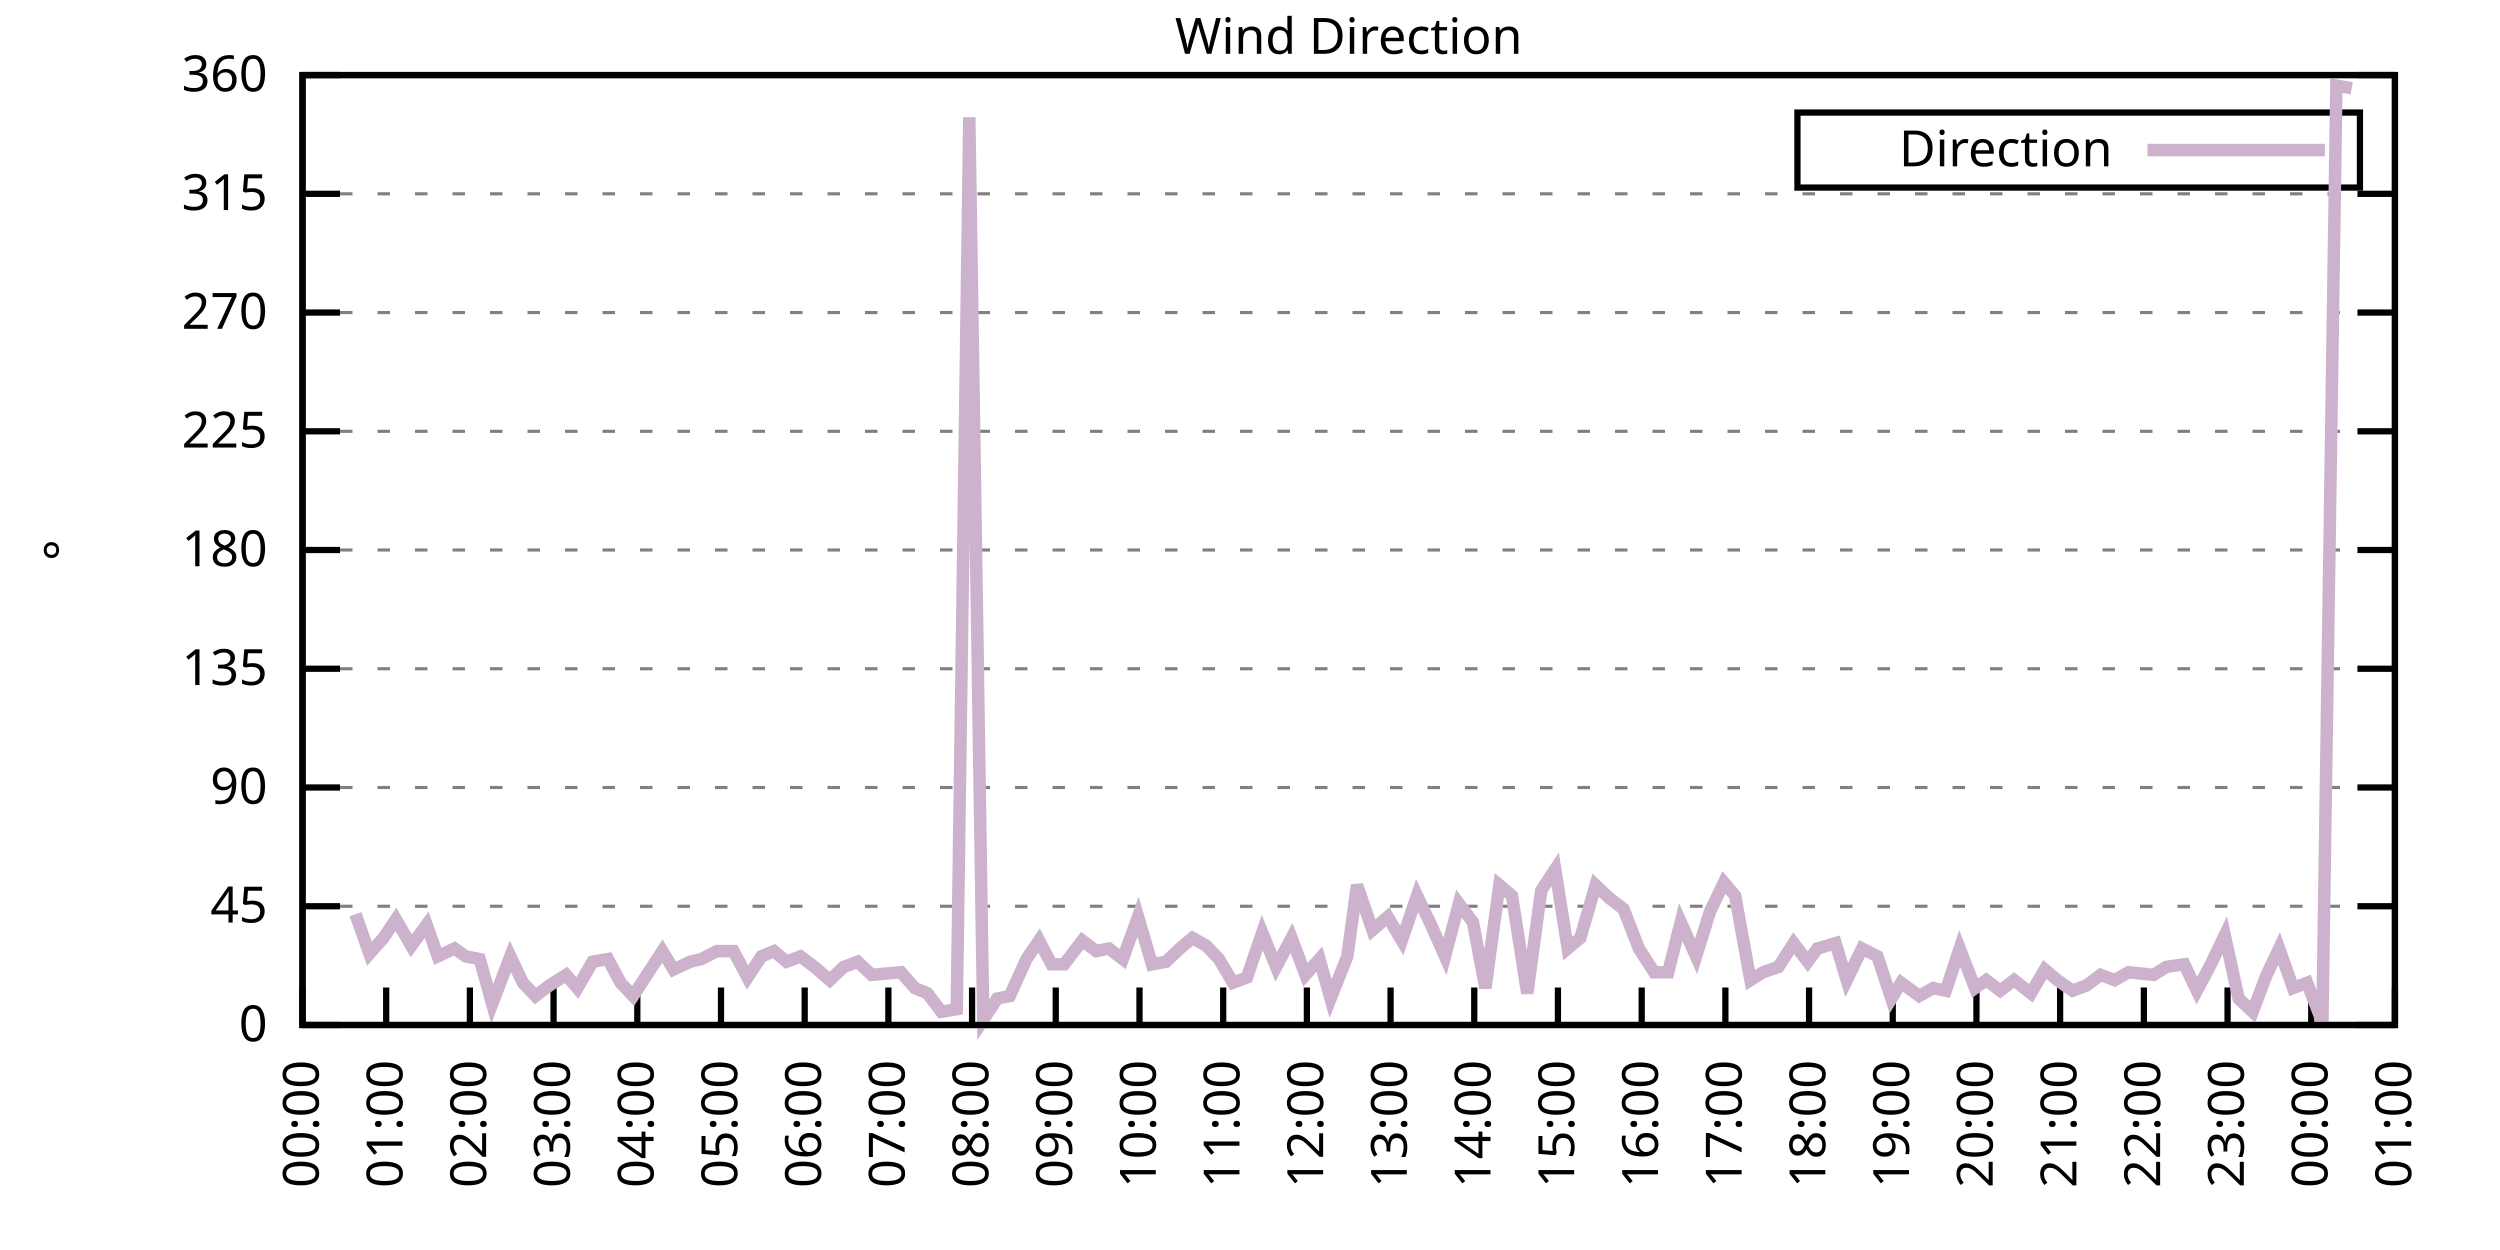
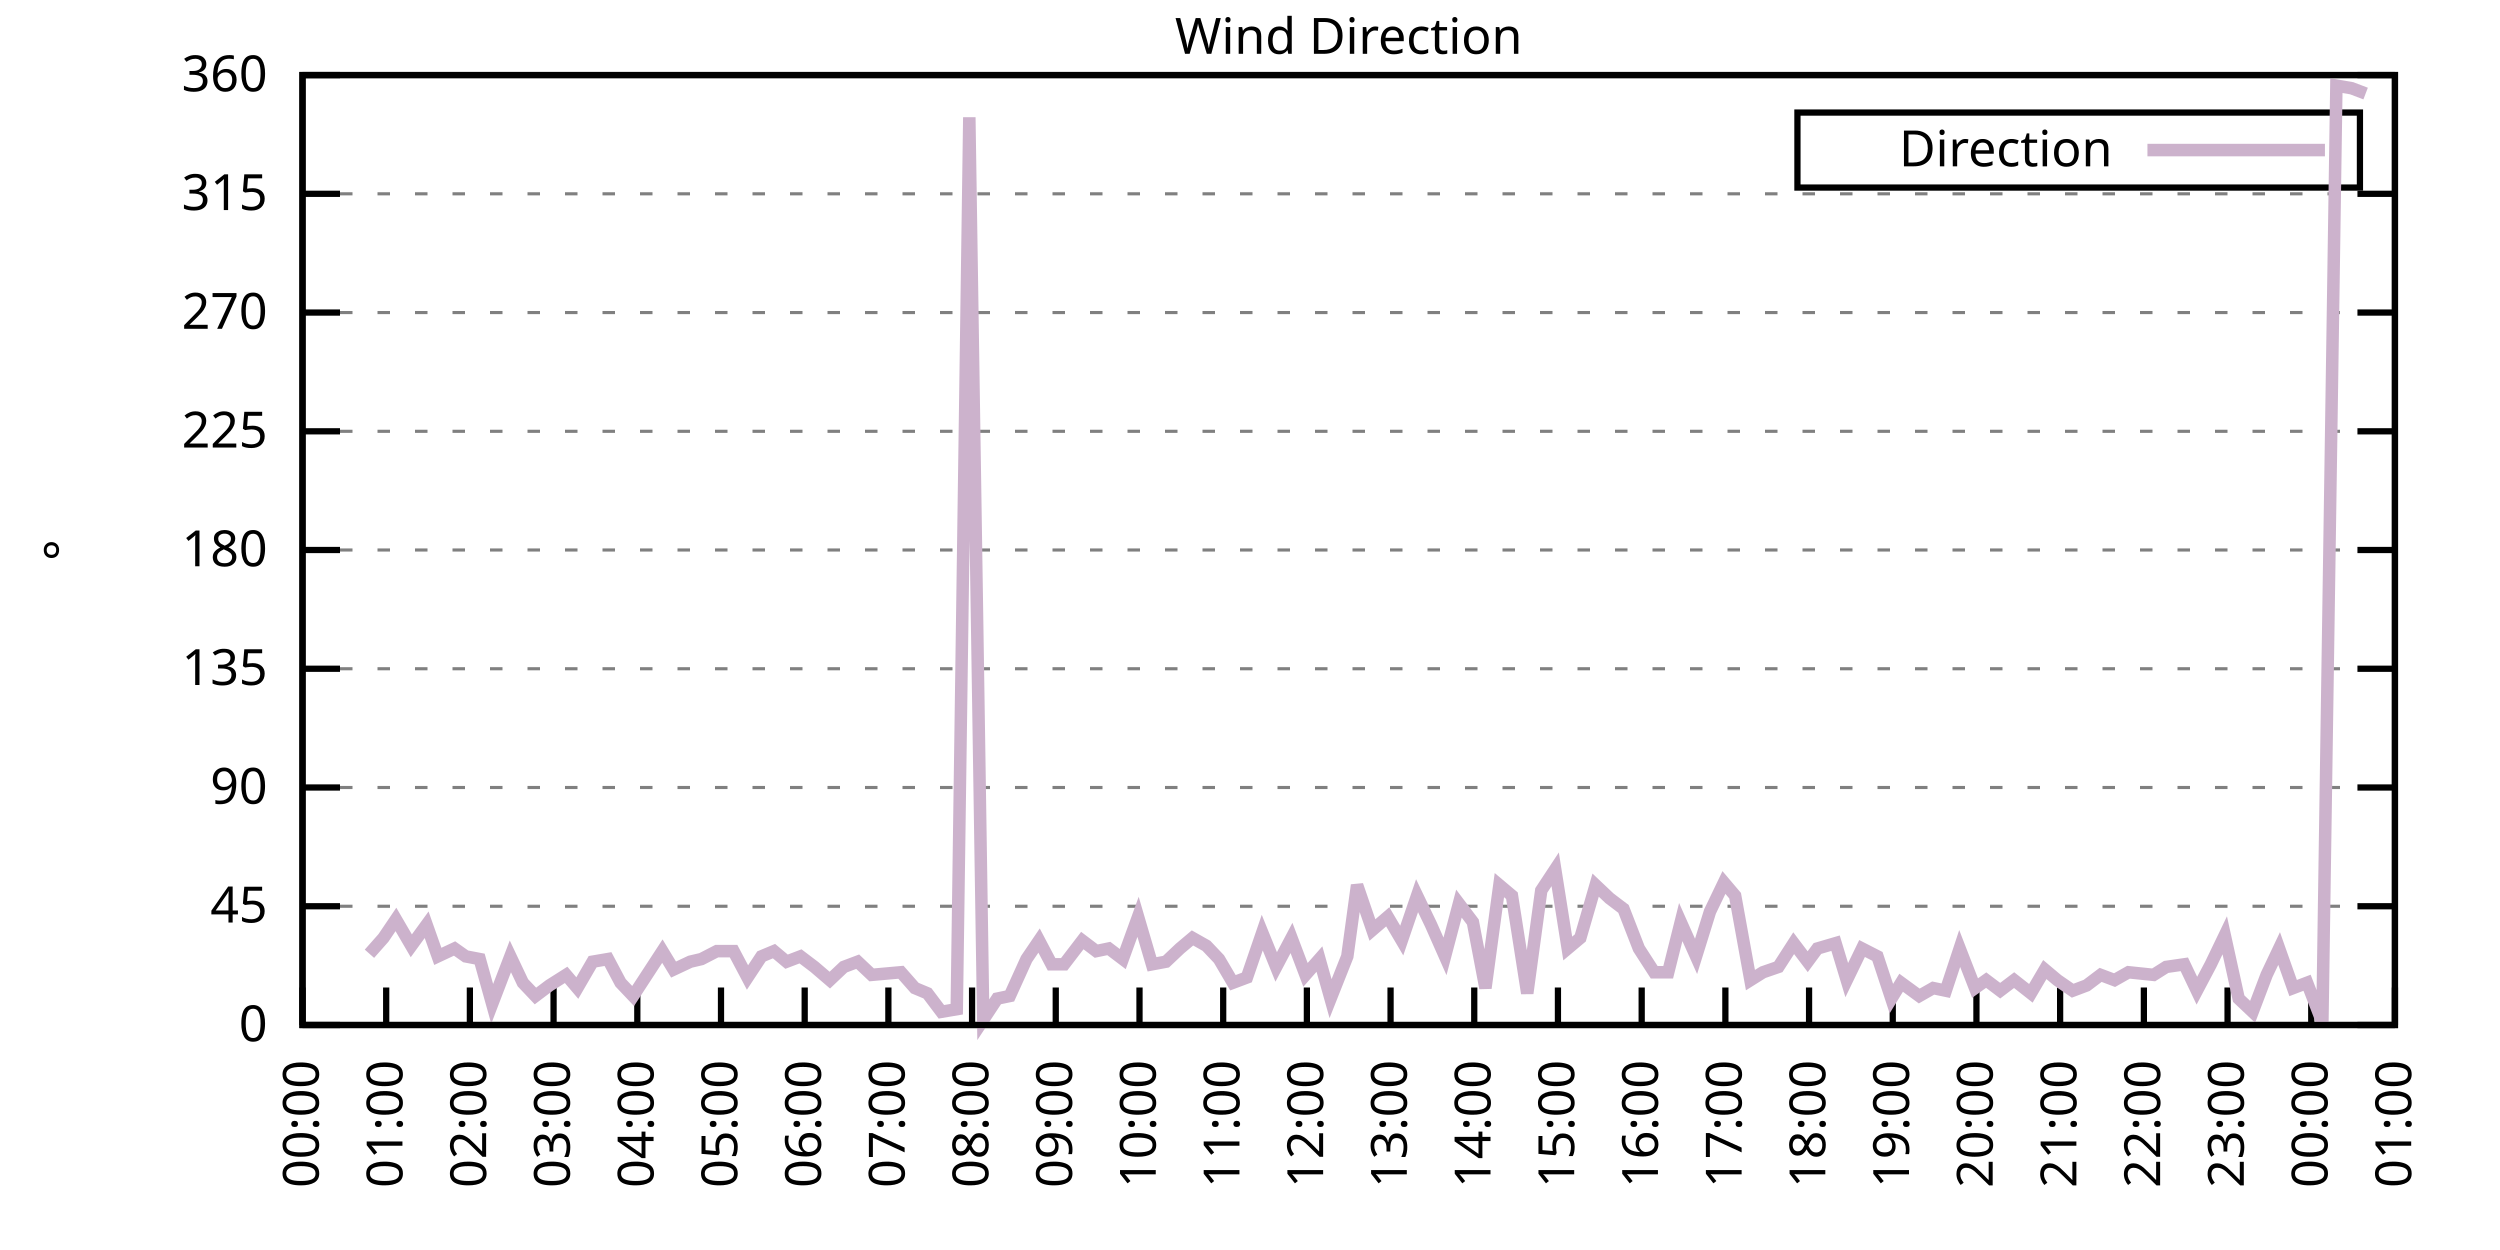
<svg xmlns="http://www.w3.org/2000/svg" xmlns:xlink="http://www.w3.org/1999/xlink" width="400" height="200" viewBox="0 0 400 200">
  <g id="gnuplot_canvas">
    <rect x="0" y="0" width="400" height="200" fill="none" />
    <defs>
      <circle id="gpDot" r="0.5" stroke-width="0.5" stroke="currentColor" />
      <path id="gpPt0" stroke-width="0.333" stroke="currentColor" d="M-1,0 h2 M0,-1 v2" />
      <path id="gpPt1" stroke-width="0.333" stroke="currentColor" d="M-1,-1 L1,1 M1,-1 L-1,1" />
      <path id="gpPt2" stroke-width="0.333" stroke="currentColor" d="M-1,0 L1,0 M0,-1 L0,1 M-1,-1 L1,1 M-1,1 L1,-1" />
      <rect id="gpPt3" stroke-width="0.333" stroke="currentColor" x="-1" y="-1" width="2" height="2" />
      <rect id="gpPt4" stroke-width="0.333" stroke="currentColor" fill="currentColor" x="-1" y="-1" width="2" height="2" />
      <circle id="gpPt5" stroke-width="0.333" stroke="currentColor" cx="0" cy="0" r="1" />
      <use xlink:href="#gpPt5" id="gpPt6" fill="currentColor" stroke="none" />
      <path id="gpPt7" stroke-width="0.333" stroke="currentColor" d="M0,-1.33 L-1.33,0.67 L1.33,0.67 z" />
      <use xlink:href="#gpPt7" id="gpPt8" fill="currentColor" stroke="none" />
      <use xlink:href="#gpPt7" id="gpPt9" stroke="currentColor" transform="rotate(180)" />
      <use xlink:href="#gpPt9" id="gpPt10" fill="currentColor" stroke="none" />
      <use xlink:href="#gpPt3" id="gpPt11" stroke="currentColor" transform="rotate(45)" />
      <use xlink:href="#gpPt11" id="gpPt12" fill="currentColor" stroke="none" />
      <path id="gpPt13" stroke-width="0.333" stroke="currentColor" d="M0,1.330 L1.265,0.411 L0.782,-1.067 L-0.782,-1.076 L-1.265,0.411 z" />
      <use xlink:href="#gpPt13" id="gpPt14" fill="currentColor" stroke="none" />
      <filter id="textbox" filterUnits="objectBoundingBox" x="0" y="0" height="1" width="1">
        <feFlood flood-color="white" flood-opacity="1" result="bgnd" />
        <feComposite in="SourceGraphic" in2="bgnd" operator="atop" />
      </filter>
      <filter id="greybox" filterUnits="objectBoundingBox" x="0" y="0" height="1" width="1">
        <feFlood flood-color="lightgrey" flood-opacity="1" result="grey" />
        <feComposite in="SourceGraphic" in2="grey" operator="atop" />
      </filter>
    </defs>
    <g fill="none" color="white" stroke="currentColor" stroke-width="1.00" stroke-linecap="butt" stroke-linejoin="miter">
</g>
    <g fill="none" color="black" stroke="currentColor" stroke-width="1.00" stroke-linecap="butt" stroke-linejoin="miter">
      <g stroke="none" shape-rendering="crispEdges">
        <polygon fill="rgb(255, 255, 255)" points="48.40,164.00 383.18,164.00 383.18,12.02 48.40,12.02 " />
      </g>
    </g>
    <g fill="none" color="black" stroke="currentColor" stroke-width="1.00" stroke-linecap="butt" stroke-linejoin="miter">
</g>
    <g fill="none" color="black" stroke="black" stroke-width="0.50" stroke-linecap="butt" stroke-linejoin="miter">
</g>
    <g fill="none" color="gray" stroke="currentColor" stroke-width="0.50" stroke-linecap="butt" stroke-linejoin="miter">
      <path stroke="gray" stroke-dasharray="2,4" class="gridline" d="M48.40,164.00 L383.19,164.00  " />
    </g>
    <g fill="none" color="gray" stroke="gray" stroke-width="1.00" stroke-linecap="butt" stroke-linejoin="miter">
</g>
    <g fill="none" color="black" stroke="currentColor" stroke-width="1.00" stroke-linecap="butt" stroke-linejoin="miter">
      <path stroke="black" d="M48.40,164.00 L54.40,164.00 M383.19,164.00 L377.19,164.00  " />
      <g transform="translate(42.80,166.60)" stroke="none" fill="black" font-family="Sans" font-size="8.00" text-anchor="end">
        <text>
          <tspan font-family="Sans"> 0</tspan>
        </text>
      </g>
    </g>
    <g fill="none" color="black" stroke="currentColor" stroke-width="1.00" stroke-linecap="butt" stroke-linejoin="miter">
</g>
    <g fill="none" color="black" stroke="black" stroke-width="0.50" stroke-linecap="butt" stroke-linejoin="miter">
</g>
    <g fill="none" color="gray" stroke="currentColor" stroke-width="0.50" stroke-linecap="butt" stroke-linejoin="miter">
      <path stroke="gray" stroke-dasharray="2,4" class="gridline" d="M48.40,145.00 L383.19,145.00  " />
    </g>
    <g fill="none" color="gray" stroke="gray" stroke-width="1.00" stroke-linecap="butt" stroke-linejoin="miter">
</g>
    <g fill="none" color="black" stroke="currentColor" stroke-width="1.00" stroke-linecap="butt" stroke-linejoin="miter">
      <path stroke="black" d="M48.40,145.00 L54.40,145.00 M383.19,145.00 L377.19,145.00  " />
      <g transform="translate(42.80,147.60)" stroke="none" fill="black" font-family="Sans" font-size="8.00" text-anchor="end">
        <text>
          <tspan font-family="Sans"> 45</tspan>
        </text>
      </g>
    </g>
    <g fill="none" color="black" stroke="currentColor" stroke-width="1.00" stroke-linecap="butt" stroke-linejoin="miter">
</g>
    <g fill="none" color="black" stroke="black" stroke-width="0.50" stroke-linecap="butt" stroke-linejoin="miter">
</g>
    <g fill="none" color="gray" stroke="currentColor" stroke-width="0.50" stroke-linecap="butt" stroke-linejoin="miter">
      <path stroke="gray" stroke-dasharray="2,4" class="gridline" d="M48.40,126.00 L383.19,126.00  " />
    </g>
    <g fill="none" color="gray" stroke="gray" stroke-width="1.00" stroke-linecap="butt" stroke-linejoin="miter">
</g>
    <g fill="none" color="black" stroke="currentColor" stroke-width="1.00" stroke-linecap="butt" stroke-linejoin="miter">
      <path stroke="black" d="M48.40,126.00 L54.40,126.00 M383.19,126.00 L377.19,126.00  " />
      <g transform="translate(42.80,128.60)" stroke="none" fill="black" font-family="Sans" font-size="8.00" text-anchor="end">
        <text>
          <tspan font-family="Sans"> 90</tspan>
        </text>
      </g>
    </g>
    <g fill="none" color="black" stroke="currentColor" stroke-width="1.00" stroke-linecap="butt" stroke-linejoin="miter">
</g>
    <g fill="none" color="black" stroke="black" stroke-width="0.50" stroke-linecap="butt" stroke-linejoin="miter">
</g>
    <g fill="none" color="gray" stroke="currentColor" stroke-width="0.50" stroke-linecap="butt" stroke-linejoin="miter">
      <path stroke="gray" stroke-dasharray="2,4" class="gridline" d="M48.40,107.00 L383.19,107.00  " />
    </g>
    <g fill="none" color="gray" stroke="gray" stroke-width="1.00" stroke-linecap="butt" stroke-linejoin="miter">
</g>
    <g fill="none" color="black" stroke="currentColor" stroke-width="1.00" stroke-linecap="butt" stroke-linejoin="miter">
      <path stroke="black" d="M48.40,107.00 L54.40,107.00 M383.19,107.00 L377.19,107.00  " />
      <g transform="translate(42.80,109.60)" stroke="none" fill="black" font-family="Sans" font-size="8.00" text-anchor="end">
        <text>
          <tspan font-family="Sans"> 135</tspan>
        </text>
      </g>
    </g>
    <g fill="none" color="black" stroke="currentColor" stroke-width="1.00" stroke-linecap="butt" stroke-linejoin="miter">
</g>
    <g fill="none" color="black" stroke="black" stroke-width="0.50" stroke-linecap="butt" stroke-linejoin="miter">
</g>
    <g fill="none" color="gray" stroke="currentColor" stroke-width="0.50" stroke-linecap="butt" stroke-linejoin="miter">
      <path stroke="gray" stroke-dasharray="2,4" class="gridline" d="M48.40,88.00 L383.19,88.00  " />
    </g>
    <g fill="none" color="gray" stroke="gray" stroke-width="1.00" stroke-linecap="butt" stroke-linejoin="miter">
</g>
    <g fill="none" color="black" stroke="currentColor" stroke-width="1.00" stroke-linecap="butt" stroke-linejoin="miter">
      <path stroke="black" d="M48.40,88.00 L54.40,88.00 M383.19,88.00 L377.19,88.00  " />
      <g transform="translate(42.80,90.60)" stroke="none" fill="black" font-family="Sans" font-size="8.00" text-anchor="end">
        <text>
          <tspan font-family="Sans"> 180</tspan>
        </text>
      </g>
    </g>
    <g fill="none" color="black" stroke="currentColor" stroke-width="1.00" stroke-linecap="butt" stroke-linejoin="miter">
</g>
    <g fill="none" color="black" stroke="black" stroke-width="0.50" stroke-linecap="butt" stroke-linejoin="miter">
</g>
    <g fill="none" color="gray" stroke="currentColor" stroke-width="0.50" stroke-linecap="butt" stroke-linejoin="miter">
      <path stroke="gray" stroke-dasharray="2,4" class="gridline" d="M48.40,69.01 L383.19,69.01  " />
    </g>
    <g fill="none" color="gray" stroke="gray" stroke-width="1.00" stroke-linecap="butt" stroke-linejoin="miter">
</g>
    <g fill="none" color="black" stroke="currentColor" stroke-width="1.00" stroke-linecap="butt" stroke-linejoin="miter">
      <path stroke="black" d="M48.40,69.01 L54.40,69.01 M383.19,69.01 L377.19,69.01  " />
      <g transform="translate(42.80,71.61)" stroke="none" fill="black" font-family="Sans" font-size="8.00" text-anchor="end">
        <text>
          <tspan font-family="Sans"> 225</tspan>
        </text>
      </g>
    </g>
    <g fill="none" color="black" stroke="currentColor" stroke-width="1.00" stroke-linecap="butt" stroke-linejoin="miter">
</g>
    <g fill="none" color="black" stroke="black" stroke-width="0.50" stroke-linecap="butt" stroke-linejoin="miter">
</g>
    <g fill="none" color="gray" stroke="currentColor" stroke-width="0.50" stroke-linecap="butt" stroke-linejoin="miter">
      <path stroke="gray" stroke-dasharray="2,4" class="gridline" d="M48.40,50.01 L383.19,50.01  " />
    </g>
    <g fill="none" color="gray" stroke="gray" stroke-width="1.00" stroke-linecap="butt" stroke-linejoin="miter">
</g>
    <g fill="none" color="black" stroke="currentColor" stroke-width="1.00" stroke-linecap="butt" stroke-linejoin="miter">
      <path stroke="black" d="M48.40,50.01 L54.40,50.01 M383.19,50.01 L377.19,50.01  " />
      <g transform="translate(42.80,52.61)" stroke="none" fill="black" font-family="Sans" font-size="8.00" text-anchor="end">
        <text>
          <tspan font-family="Sans"> 270</tspan>
        </text>
      </g>
    </g>
    <g fill="none" color="black" stroke="currentColor" stroke-width="1.00" stroke-linecap="butt" stroke-linejoin="miter">
</g>
    <g fill="none" color="black" stroke="black" stroke-width="0.50" stroke-linecap="butt" stroke-linejoin="miter">
</g>
    <g fill="none" color="gray" stroke="currentColor" stroke-width="0.50" stroke-linecap="butt" stroke-linejoin="miter">
      <path stroke="gray" stroke-dasharray="2,4" class="gridline" d="M48.40,31.01 L383.19,31.01  " />
    </g>
    <g fill="none" color="gray" stroke="gray" stroke-width="1.00" stroke-linecap="butt" stroke-linejoin="miter">
</g>
    <g fill="none" color="black" stroke="currentColor" stroke-width="1.00" stroke-linecap="butt" stroke-linejoin="miter">
      <path stroke="black" d="M48.40,31.01 L54.40,31.01 M383.19,31.01 L377.19,31.01  " />
      <g transform="translate(42.80,33.61)" stroke="none" fill="black" font-family="Sans" font-size="8.00" text-anchor="end">
        <text>
          <tspan font-family="Sans"> 315</tspan>
        </text>
      </g>
    </g>
    <g fill="none" color="black" stroke="currentColor" stroke-width="1.00" stroke-linecap="butt" stroke-linejoin="miter">
</g>
    <g fill="none" color="black" stroke="black" stroke-width="0.50" stroke-linecap="butt" stroke-linejoin="miter">
</g>
    <g fill="none" color="gray" stroke="currentColor" stroke-width="0.50" stroke-linecap="butt" stroke-linejoin="miter">
      <path stroke="gray" stroke-dasharray="2,4" class="gridline" d="M48.40,12.01 L383.19,12.01  " />
    </g>
    <g fill="none" color="gray" stroke="gray" stroke-width="1.00" stroke-linecap="butt" stroke-linejoin="miter">
</g>
    <g fill="none" color="black" stroke="currentColor" stroke-width="1.00" stroke-linecap="butt" stroke-linejoin="miter">
      <path stroke="black" d="M48.40,12.01 L54.40,12.01 M383.19,12.01 L377.19,12.01  " />
      <g transform="translate(42.80,14.61)" stroke="none" fill="black" font-family="Sans" font-size="8.00" text-anchor="end">
        <text>
          <tspan font-family="Sans"> 360</tspan>
        </text>
      </g>
    </g>
    <g fill="none" color="black" stroke="currentColor" stroke-width="1.00" stroke-linecap="butt" stroke-linejoin="miter">
      <path stroke="black" d="M48.40,164.00 L48.40,158.00  " />
      <g transform="translate(51.00,169.60) rotate(270.00)" stroke="none" fill="black" font-family="Sans" font-size="8.00" text-anchor="end">
        <text>
          <tspan font-family="Sans">00:00</tspan>
        </text>
      </g>
    </g>
    <g fill="none" color="black" stroke="currentColor" stroke-width="1.00" stroke-linecap="butt" stroke-linejoin="miter">
      <path stroke="black" d="M61.79,164.00 L61.79,158.00  " />
      <g transform="translate(64.39,169.60) rotate(270.00)" stroke="none" fill="black" font-family="Sans" font-size="8.00" text-anchor="end">
        <text>
          <tspan font-family="Sans">01:00</tspan>
        </text>
      </g>
    </g>
    <g fill="none" color="black" stroke="currentColor" stroke-width="1.00" stroke-linecap="butt" stroke-linejoin="miter">
      <path stroke="black" d="M75.18,164.00 L75.18,158.00  " />
      <g transform="translate(77.78,169.60) rotate(270.00)" stroke="none" fill="black" font-family="Sans" font-size="8.00" text-anchor="end">
        <text>
          <tspan font-family="Sans">02:00</tspan>
        </text>
      </g>
    </g>
    <g fill="none" color="black" stroke="currentColor" stroke-width="1.00" stroke-linecap="butt" stroke-linejoin="miter">
      <path stroke="black" d="M88.57,164.00 L88.57,158.00  " />
      <g transform="translate(91.17,169.60) rotate(270.00)" stroke="none" fill="black" font-family="Sans" font-size="8.00" text-anchor="end">
        <text>
          <tspan font-family="Sans">03:00</tspan>
        </text>
      </g>
    </g>
    <g fill="none" color="black" stroke="currentColor" stroke-width="1.00" stroke-linecap="butt" stroke-linejoin="miter">
      <path stroke="black" d="M101.97,164.00 L101.97,158.00  " />
      <g transform="translate(104.57,169.60) rotate(270.00)" stroke="none" fill="black" font-family="Sans" font-size="8.00" text-anchor="end">
        <text>
          <tspan font-family="Sans">04:00</tspan>
        </text>
      </g>
    </g>
    <g fill="none" color="black" stroke="currentColor" stroke-width="1.00" stroke-linecap="butt" stroke-linejoin="miter">
      <path stroke="black" d="M115.36,164.00 L115.36,158.00  " />
      <g transform="translate(117.96,169.60) rotate(270.00)" stroke="none" fill="black" font-family="Sans" font-size="8.00" text-anchor="end">
        <text>
          <tspan font-family="Sans">05:00</tspan>
        </text>
      </g>
    </g>
    <g fill="none" color="black" stroke="currentColor" stroke-width="1.00" stroke-linecap="butt" stroke-linejoin="miter">
      <path stroke="black" d="M128.75,164.00 L128.75,158.00  " />
      <g transform="translate(131.35,169.60) rotate(270.00)" stroke="none" fill="black" font-family="Sans" font-size="8.00" text-anchor="end">
        <text>
          <tspan font-family="Sans">06:00</tspan>
        </text>
      </g>
    </g>
    <g fill="none" color="black" stroke="currentColor" stroke-width="1.00" stroke-linecap="butt" stroke-linejoin="miter">
      <path stroke="black" d="M142.14,164.00 L142.14,158.00  " />
      <g transform="translate(144.74,169.60) rotate(270.00)" stroke="none" fill="black" font-family="Sans" font-size="8.00" text-anchor="end">
        <text>
          <tspan font-family="Sans">07:00</tspan>
        </text>
      </g>
    </g>
    <g fill="none" color="black" stroke="currentColor" stroke-width="1.00" stroke-linecap="butt" stroke-linejoin="miter">
      <path stroke="black" d="M155.53,164.00 L155.53,158.00  " />
      <g transform="translate(158.13,169.60) rotate(270.00)" stroke="none" fill="black" font-family="Sans" font-size="8.00" text-anchor="end">
        <text>
          <tspan font-family="Sans">08:00</tspan>
        </text>
      </g>
    </g>
    <g fill="none" color="black" stroke="currentColor" stroke-width="1.00" stroke-linecap="butt" stroke-linejoin="miter">
      <path stroke="black" d="M168.92,164.00 L168.92,158.00  " />
      <g transform="translate(171.52,169.60) rotate(270.00)" stroke="none" fill="black" font-family="Sans" font-size="8.00" text-anchor="end">
        <text>
          <tspan font-family="Sans">09:00</tspan>
        </text>
      </g>
    </g>
    <g fill="none" color="black" stroke="currentColor" stroke-width="1.00" stroke-linecap="butt" stroke-linejoin="miter">
      <path stroke="black" d="M182.32,164.00 L182.32,158.00  " />
      <g transform="translate(184.92,169.60) rotate(270.00)" stroke="none" fill="black" font-family="Sans" font-size="8.00" text-anchor="end">
        <text>
          <tspan font-family="Sans">10:00</tspan>
        </text>
      </g>
    </g>
    <g fill="none" color="black" stroke="currentColor" stroke-width="1.00" stroke-linecap="butt" stroke-linejoin="miter">
      <path stroke="black" d="M195.71,164.00 L195.71,158.00  " />
      <g transform="translate(198.31,169.60) rotate(270.00)" stroke="none" fill="black" font-family="Sans" font-size="8.00" text-anchor="end">
        <text>
          <tspan font-family="Sans">11:00</tspan>
        </text>
      </g>
    </g>
    <g fill="none" color="black" stroke="currentColor" stroke-width="1.00" stroke-linecap="butt" stroke-linejoin="miter">
      <path stroke="black" d="M209.10,164.00 L209.10,158.00  " />
      <g transform="translate(211.70,169.60) rotate(270.00)" stroke="none" fill="black" font-family="Sans" font-size="8.00" text-anchor="end">
        <text>
          <tspan font-family="Sans">12:00</tspan>
        </text>
      </g>
    </g>
    <g fill="none" color="black" stroke="currentColor" stroke-width="1.00" stroke-linecap="butt" stroke-linejoin="miter">
      <path stroke="black" d="M222.49,164.00 L222.49,158.00  " />
      <g transform="translate(225.09,169.60) rotate(270.00)" stroke="none" fill="black" font-family="Sans" font-size="8.00" text-anchor="end">
        <text>
          <tspan font-family="Sans">13:00</tspan>
        </text>
      </g>
    </g>
    <g fill="none" color="black" stroke="currentColor" stroke-width="1.00" stroke-linecap="butt" stroke-linejoin="miter">
      <path stroke="black" d="M235.88,164.00 L235.88,158.00  " />
      <g transform="translate(238.48,169.60) rotate(270.00)" stroke="none" fill="black" font-family="Sans" font-size="8.00" text-anchor="end">
        <text>
          <tspan font-family="Sans">14:00</tspan>
        </text>
      </g>
    </g>
    <g fill="none" color="black" stroke="currentColor" stroke-width="1.00" stroke-linecap="butt" stroke-linejoin="miter">
      <path stroke="black" d="M249.27,164.00 L249.27,158.00  " />
      <g transform="translate(251.87,169.60) rotate(270.00)" stroke="none" fill="black" font-family="Sans" font-size="8.00" text-anchor="end">
        <text>
          <tspan font-family="Sans">15:00</tspan>
        </text>
      </g>
    </g>
    <g fill="none" color="black" stroke="currentColor" stroke-width="1.00" stroke-linecap="butt" stroke-linejoin="miter">
      <path stroke="black" d="M262.67,164.00 L262.67,158.00  " />
      <g transform="translate(265.27,169.60) rotate(270.00)" stroke="none" fill="black" font-family="Sans" font-size="8.00" text-anchor="end">
        <text>
          <tspan font-family="Sans">16:00</tspan>
        </text>
      </g>
    </g>
    <g fill="none" color="black" stroke="currentColor" stroke-width="1.00" stroke-linecap="butt" stroke-linejoin="miter">
      <path stroke="black" d="M276.06,164.00 L276.06,158.00  " />
      <g transform="translate(278.66,169.60) rotate(270.00)" stroke="none" fill="black" font-family="Sans" font-size="8.00" text-anchor="end">
        <text>
          <tspan font-family="Sans">17:00</tspan>
        </text>
      </g>
    </g>
    <g fill="none" color="black" stroke="currentColor" stroke-width="1.00" stroke-linecap="butt" stroke-linejoin="miter">
      <path stroke="black" d="M289.45,164.00 L289.45,158.00  " />
      <g transform="translate(292.05,169.60) rotate(270.00)" stroke="none" fill="black" font-family="Sans" font-size="8.00" text-anchor="end">
        <text>
          <tspan font-family="Sans">18:00</tspan>
        </text>
      </g>
    </g>
    <g fill="none" color="black" stroke="currentColor" stroke-width="1.00" stroke-linecap="butt" stroke-linejoin="miter">
      <path stroke="black" d="M302.84,164.00 L302.84,158.00  " />
      <g transform="translate(305.44,169.60) rotate(270.00)" stroke="none" fill="black" font-family="Sans" font-size="8.00" text-anchor="end">
        <text>
          <tspan font-family="Sans">19:00</tspan>
        </text>
      </g>
    </g>
    <g fill="none" color="black" stroke="currentColor" stroke-width="1.00" stroke-linecap="butt" stroke-linejoin="miter">
      <path stroke="black" d="M316.23,164.00 L316.23,158.00  " />
      <g transform="translate(318.83,169.60) rotate(270.00)" stroke="none" fill="black" font-family="Sans" font-size="8.00" text-anchor="end">
        <text>
          <tspan font-family="Sans">20:00</tspan>
        </text>
      </g>
    </g>
    <g fill="none" color="black" stroke="currentColor" stroke-width="1.00" stroke-linecap="butt" stroke-linejoin="miter">
      <path stroke="black" d="M329.62,164.00 L329.62,158.00  " />
      <g transform="translate(332.22,169.60) rotate(270.00)" stroke="none" fill="black" font-family="Sans" font-size="8.00" text-anchor="end">
        <text>
          <tspan font-family="Sans">21:00</tspan>
        </text>
      </g>
    </g>
    <g fill="none" color="black" stroke="currentColor" stroke-width="1.00" stroke-linecap="butt" stroke-linejoin="miter">
      <path stroke="black" d="M343.02,164.00 L343.02,158.00  " />
      <g transform="translate(345.62,169.60) rotate(270.00)" stroke="none" fill="black" font-family="Sans" font-size="8.00" text-anchor="end">
        <text>
          <tspan font-family="Sans">22:00</tspan>
        </text>
      </g>
    </g>
    <g fill="none" color="black" stroke="currentColor" stroke-width="1.00" stroke-linecap="butt" stroke-linejoin="miter">
      <path stroke="black" d="M356.41,164.00 L356.41,158.00  " />
      <g transform="translate(359.01,169.60) rotate(270.00)" stroke="none" fill="black" font-family="Sans" font-size="8.00" text-anchor="end">
        <text>
          <tspan font-family="Sans">23:00</tspan>
        </text>
      </g>
    </g>
    <g fill="none" color="black" stroke="currentColor" stroke-width="1.00" stroke-linecap="butt" stroke-linejoin="miter">
      <path stroke="black" d="M369.80,164.00 L369.80,158.00  " />
      <g transform="translate(372.40,169.60) rotate(270.00)" stroke="none" fill="black" font-family="Sans" font-size="8.00" text-anchor="end">
        <text>
          <tspan font-family="Sans">00:00</tspan>
        </text>
      </g>
    </g>
    <g fill="none" color="black" stroke="currentColor" stroke-width="1.00" stroke-linecap="butt" stroke-linejoin="miter">
      <path stroke="black" d="M383.19,164.00 L383.19,158.00  " />
      <g transform="translate(385.79,169.60) rotate(270.00)" stroke="none" fill="black" font-family="Sans" font-size="8.00" text-anchor="end">
        <text>
          <tspan font-family="Sans">01:00</tspan>
        </text>
      </g>
    </g>
    <g fill="none" color="black" stroke="currentColor" stroke-width="1.00" stroke-linecap="butt" stroke-linejoin="miter">
</g>
    <g fill="none" color="black" stroke="currentColor" stroke-width="1.00" stroke-linecap="butt" stroke-linejoin="miter">
      <path stroke="black" d="M48.40,12.01 L48.40,164.00 L383.19,164.00 L383.19,12.01 L48.40,12.01 Z  " />
    </g>
    <g fill="none" color="black" stroke="currentColor" stroke-width="1.00" stroke-linecap="butt" stroke-linejoin="miter">
</g>
    <g fill="none" color="black" stroke="currentColor" stroke-width="1.00" stroke-linecap="butt" stroke-linejoin="miter">
      <path stroke="black" d="M287.59,30.01 L287.59,18.01 L377.59,18.01 L377.59,30.01 L287.59,30.01 Z  " />
    </g>
    <g id="Wind_direction_plot_1">
      <g fill="none" color="white" stroke="black" stroke-width="2.00" stroke-linecap="butt" stroke-linejoin="miter">
</g>
      <g fill="none" color="black" stroke="currentColor" stroke-width="2.00" stroke-linecap="butt" stroke-linejoin="miter">
        <g transform="translate(337.99,26.61)" stroke="none" fill="black" font-family="Sans" font-size="8.00" text-anchor="end">
          <text>
            <tspan font-family="Sans">Direction</tspan>
          </text>
        </g>
      </g>
      <g fill="none" color="black" stroke="currentColor" stroke-width="2.00" stroke-linecap="butt" stroke-linejoin="miter">
-         <path stroke="rgb(204, 178, 204)" d="M343.59,24.01 L371.99,24.01 M56.88,146.27 L59.11,152.60 L61.35,150.07 L63.35,147.11 L65.81,151.33 L68.26,147.96   L70.05,153.02 L72.73,151.76 L74.51,153.02 L76.75,153.45 L78.75,160.62 L81.66,153.02 L83.66,157.24 L85.67,159.36   L87.91,157.67 L90.58,155.98 L92.37,158.09 L94.82,153.87 L97.28,153.45 L99.29,157.24 L101.30,159.36 L105.98,152.18   L107.77,155.13 L110.45,153.87 L112.23,153.45 L114.69,152.18 L117.37,152.18 L119.60,156.40 L121.83,153.02 L123.84,152.18   L125.85,153.87 L128.08,153.02 L130.31,154.71 L132.77,156.82 L135.00,154.71 L137.23,153.87 L139.46,155.98 L144.15,155.56   L146.38,158.09 L148.39,158.93 L150.62,161.89 L153.08,161.47 L155.09,18.77 L157.32,163.16 L159.55,159.78 L161.56,159.36   L164.24,153.45 L166.25,150.49 L168.25,154.29 L170.26,154.29 L173.17,150.49 L175.40,152.18 L177.41,151.76 L179.64,153.45   L182.09,146.69 L184.32,154.29 L186.56,153.87 L188.79,151.76 L190.80,150.07 L193.03,151.33 L195.04,153.45 L197.27,157.24   L199.50,156.40 L201.96,149.22 L204.19,154.71 L206.64,150.07 L208.88,155.98 L211.11,153.45 L212.89,159.78 L215.57,153.02   L217.13,141.62 L219.59,148.80 L222.04,146.69 L224.28,150.49 L226.73,143.31 L228.96,147.96 L231.20,153.02 L233.43,144.58   L235.66,147.53 L237.67,158.09 L239.90,141.62 L241.91,143.31 L244.36,158.93 L246.60,142.47 L248.83,139.09 L250.84,151.76   L252.85,150.07 L255.30,141.62 L257.53,143.73 L259.76,145.42 L262.22,151.76 L264.67,155.56 L266.91,155.56 L268.92,147.53   L271.37,153.02 L273.60,145.85 L275.83,141.20 L277.62,143.31 L280.07,156.82 L282.08,155.56 L284.54,154.71 L286.99,150.91   L289.23,153.87 L290.79,151.76 L293.69,150.91 L295.48,156.82 L297.93,151.76 L300.39,153.02 L302.62,159.78 L304.18,157.24   L307.08,159.36 L309.31,158.09 L311.32,158.51 L313.55,151.76 L316.01,158.09 L317.79,156.82 L320.03,158.51 L322.26,156.82   L324.94,158.93 L327.17,155.13 L329.18,156.82 L331.63,158.51 L333.86,157.67 L336.10,155.98 L338.33,156.82 L340.56,155.56   L344.58,155.98 L346.59,154.71 L349.49,154.29 L351.50,158.51 L353.73,154.29 L355.96,149.65 L358.19,159.78 L360.42,161.89   L362.66,155.98 L364.66,151.76 L366.90,158.09 L369.13,157.24 L371.58,163.58 L373.82,13.70 L376.27,14.12  " />
+         <path stroke="rgb(204, 178, 204)" d="M343.59,24.01 L371.99,24.01 M59.11,152.60 L61.35,150.07 L63.35,147.11 L65.81,151.33 L68.26,147.96 L70.05,153.02   L72.73,151.76 L74.51,153.02 L76.75,153.45 L78.75,160.62 L81.66,153.02 L83.66,157.24 L85.67,159.36 L87.91,157.67   L90.58,155.98 L92.37,158.09 L94.82,153.87 L97.28,153.45 L99.29,157.24 L101.30,159.36 L105.98,152.18 L107.77,155.13   L110.45,153.87 L112.23,153.45 L114.69,152.18 L117.37,152.18 L119.60,156.40 L121.83,153.02 L123.84,152.18 L125.85,153.87   L128.08,153.02 L130.31,154.71 L132.77,156.82 L135.00,154.71 L137.23,153.87 L139.46,155.98 L144.15,155.56 L146.38,158.09   L148.39,158.93 L150.62,161.89 L153.08,161.47 L155.09,18.77 L157.32,163.16 L159.55,159.78 L161.56,159.36 L164.24,153.45   L166.25,150.49 L168.25,154.29 L170.26,154.29 L173.17,150.49 L175.40,152.18 L177.41,151.76 L179.64,153.45 L182.09,146.69   L184.32,154.29 L186.56,153.87 L188.79,151.76 L190.80,150.07 L193.03,151.33 L195.04,153.45 L197.27,157.24 L199.50,156.40   L201.96,149.22 L204.19,154.71 L206.64,150.07 L208.88,155.98 L211.11,153.45 L212.89,159.78 L215.57,153.02 L217.13,141.62   L219.59,148.80 L222.04,146.69 L224.28,150.49 L226.73,143.31 L228.96,147.96 L231.20,153.02 L233.43,144.58 L235.66,147.53   L237.67,158.09 L239.90,141.62 L241.91,143.31 L244.36,158.93 L246.60,142.47 L248.83,139.09 L250.84,151.76 L252.85,150.07   L255.30,141.62 L257.53,143.73 L259.76,145.42 L262.22,151.76 L264.67,155.56 L266.91,155.56 L268.92,147.53 L271.37,153.02   L273.60,145.85 L275.83,141.20 L277.62,143.31 L280.07,156.82 L282.08,155.56 L284.54,154.71 L286.99,150.91 L289.23,153.87   L290.79,151.76 L293.69,150.91 L295.48,156.82 L297.93,151.76 L300.39,153.02 L302.62,159.78 L304.18,157.24 L307.08,159.36   L309.31,158.09 L311.32,158.51 L313.55,151.76 L316.01,158.09 L317.79,156.82 L320.03,158.51 L322.26,156.82 L324.94,158.93   L327.17,155.13 L329.18,156.82 L331.63,158.51 L333.86,157.67 L336.10,155.98 L338.33,156.82 L340.56,155.56 L344.58,155.98   L346.59,154.71 L349.49,154.29 L351.50,158.51 L353.73,154.29 L355.96,149.65 L358.19,159.78 L360.42,161.89 L362.66,155.98   L364.66,151.76 L366.90,158.09 L369.13,157.24 L371.58,163.58 L373.82,13.70 L376.27,14.12 L378.50,14.97  " />
      </g>
    </g>
    <g fill="none" color="black" stroke="currentColor" stroke-width="2.00" stroke-linecap="butt" stroke-linejoin="miter">
</g>
    <g fill="none" color="black" stroke="black" stroke-width="1.00" stroke-linecap="butt" stroke-linejoin="miter">
</g>
    <g fill="none" color="black" stroke="currentColor" stroke-width="1.00" stroke-linecap="butt" stroke-linejoin="miter">
      <path stroke="black" d="M48.40,12.01 L48.40,164.00 L383.19,164.00 L383.19,12.01 L48.40,12.01 Z  " />
      <g transform="translate(12.80,88.01) rotate(270.00)" stroke="none" fill="black" font-family="Sans" font-size="8.00" text-anchor="middle">
        <text>
          <tspan font-family="Sans">°</tspan>
        </text>
      </g>
    </g>
    <g fill="none" color="black" stroke="currentColor" stroke-width="1.00" stroke-linecap="butt" stroke-linejoin="miter">
</g>
    <g fill="none" color="black" stroke="currentColor" stroke-width="1.00" stroke-linecap="butt" stroke-linejoin="miter">
      <g transform="translate(215.79,8.61)" stroke="none" fill="black" font-family="Sans" font-size="8.00" text-anchor="middle">
        <text>
          <tspan font-family="Sans">Wind Direction</tspan>
        </text>
      </g>
    </g>
    <g fill="none" color="black" stroke="currentColor" stroke-width="1.00" stroke-linecap="butt" stroke-linejoin="miter">
</g>
  </g>
</svg>
